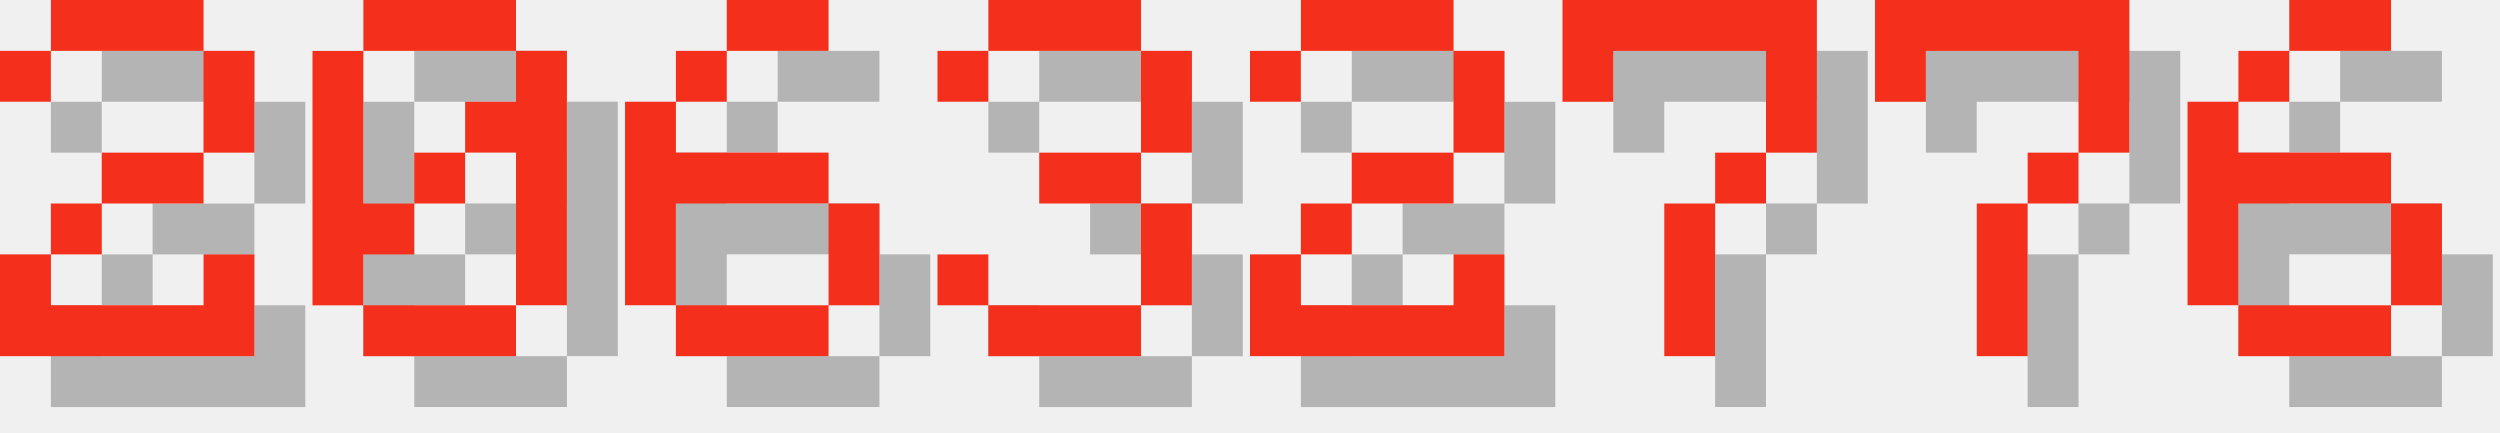
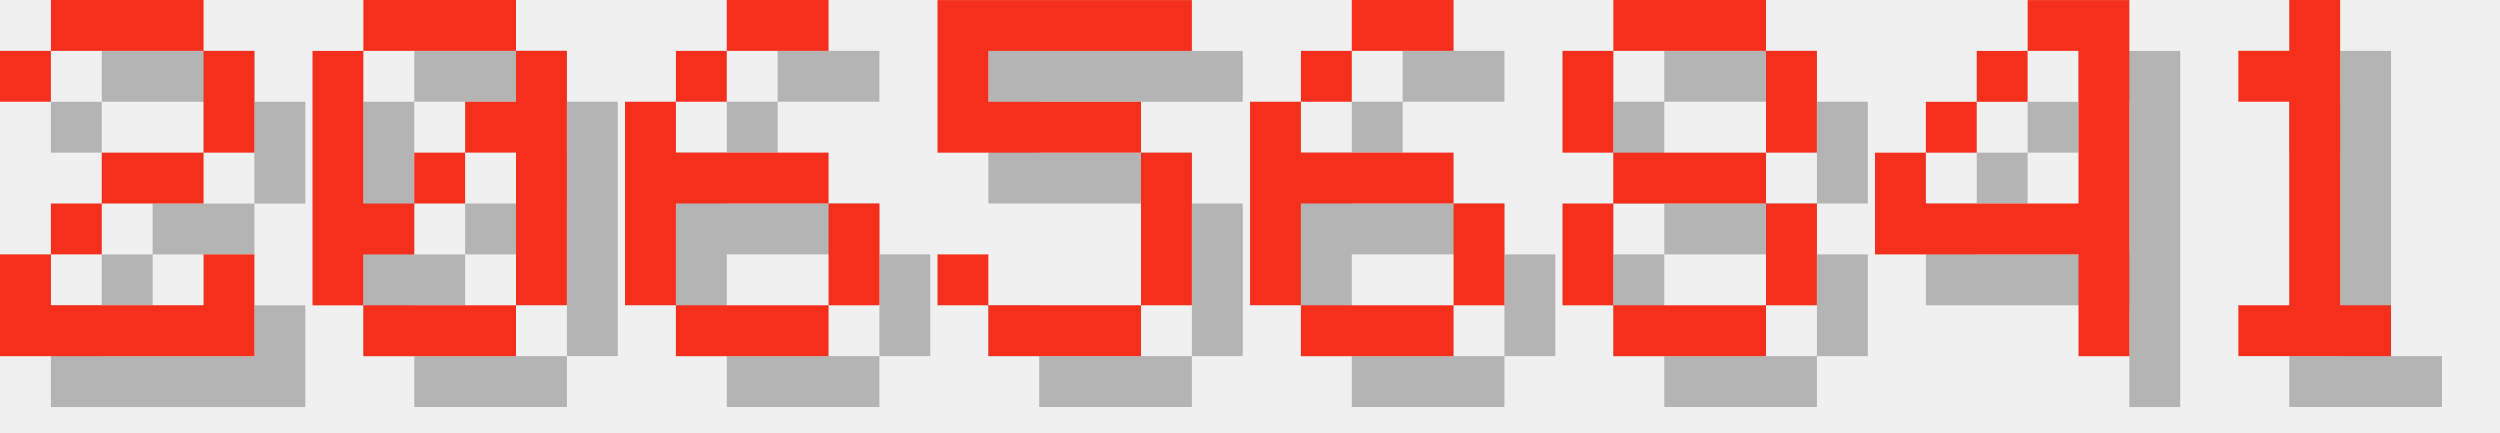
<svg xmlns="http://www.w3.org/2000/svg" version="1.1" width="208.0" height="36">
  <style>
        .text-foreground {
            fill: #F4301C;
        }
        .text-shadow {
            fill: #000000;
            fill-opacity: 0.25;
        }
    </style>
  <g class="digit" id="digit_2" transform="translate(0.0, 0), scale(4)">
    <path id="digit_2_shadow" class="text-shadow" d="m1.058 2.117v1.058h1.058v-1.058h3.175v2.117h-2.117v1.058h-1.058v1.058h-1.058v2.117h5.292v-2.117h-1.058v1.058h-3.175v-1.058h1.058v-1.058h2.117v-1.058h1.058v-2.117h-1.058v-1.058h-3.175v1.058h-1.058z" fill-opacity=".5" style="paint-order:stroke fill markers" />
    <path id="digit_2_fg" class="text-foreground" d="m0 1.058v1.058h1.058v-1.058h3.175v2.117h-2.117v1.058h-1.058v1.058h-1.058v2.117h5.292v-2.117h-1.058v1.058h-3.175v-1.058h1.058v-1.058h2.117v-1.058h1.058v-2.117h-1.058v-1.058h-3.175v1.058h-1.058z" fill="#fff" style="paint-order:stroke fill markers" />
  </g>
  <g class="digit" id="digit_0" transform="translate(26.0, 0), scale(4)">
    <path id="digit_0_shadow" class="text-shadow" d="m2.117 1.058v1.058h3.175v-1.058h-3.175zm3.175 1.058v1.058h-1.058v1.058h1.058v3.175h1.058v-5.292h-1.058zm0 5.292h-3.175v1.058h3.175v-1.058zm-3.175 0v-1.058h1.058v-1.058h-1.058v-3.175h-1.058v5.292h1.058zm1.058-2.117h1.058v-1.058h-1.058v1.058z" fill-opacity=".5" style="paint-order:stroke fill markers" />
    <path id="digit_0_fg" class="text-foreground" d="m1.058 0v1.058h3.175v-1.058h-3.175zm3.175 1.058v1.058h-1.058v1.058h1.058v3.175h1.058v-5.292h-1.058zm0 5.292h-3.175v1.058h3.175v-1.058zm-3.175 0v-1.058h1.058v-1.058h-1.058v-3.175h-1.058v5.292h1.058zm1.058-2.117h1.058v-1.058h-1.058v1.058z" fill="#fff" style="paint-order:stroke fill markers" />
  </g>
  <g class="digit" id="digit_6" transform="translate(52.0, 0), scale(4)">
    <path id="digit_6_shadow" class="text-shadow" d="m3.175 1.058v1.058h2.117v-1.058h-2.117zm0 1.058h-1.058v1.058h1.058v-1.058zm-1.058 1.058h-1.058v4.233h1.058v-2.117h3.175v-1.058h-3.175v-1.058zm3.175 2.117v2.117h1.058v-2.117h-1.058zm0 2.117h-3.175v1.058h3.175v-1.058z" fill-opacity=".5" style="paint-order:stroke fill markers" />
    <path id="digit_6_fg" class="text-foreground" d="m2.117 0v1.058h2.117v-1.058h-2.117zm0 1.058h-1.058v1.058h1.058v-1.058zm-1.058 1.058h-1.058v4.233h1.058v-2.117h3.175v-1.058h-3.175v-1.058zm3.175 2.117v2.117h1.058v-2.117h-1.058zm0 2.117h-3.175v1.058h3.175v-1.058z" fill="#fff" style="paint-order:stroke fill markers" />
  </g>
-   <g class="digit" id="digit_3" transform="translate(78.0, 0), scale(4)">
-     <path id="digit_3_shadow" class="text-shadow" d="m1.058 2.117v1.058h1.058v-1.058h3.175v2.117h-2.117v1.058h2.117v2.117h-3.175v-1.058h-1.058v1.058h1.058v1.058h3.175v-1.058h1.058v-2.117h-1.058v-1.058h1.058v-2.117h-1.058v-1.058h-3.175v1.058h-1.058z" fill-opacity=".5" style="paint-order:stroke fill markers" />
-     <path id="digit_3_fg" class="text-foreground" d="m0 1.058v1.058h1.058v-1.058h3.175v2.117h-2.117v1.058h2.117v2.117h-3.175v-1.058h-1.058v1.058h1.058v1.058h3.175v-1.058h1.058v-2.117h-1.058v-1.058h1.058v-2.117h-1.058v-1.058h-3.175v1.058h-1.058z" fill="#fff" style="paint-order:stroke fill markers" />
+   <g class="digit" id="digit_5" transform="translate(78.0, 0), scale(4)">
+     <path id="digit_5_shadow" class="text-shadow" d="m1.058 1.058v3.175h4.233v3.175h-3.175v-1.058h-1.058v1.058h1.058v1.058h3.175v-1.058h1.058v-3.175h-1.058v-1.058h-3.175v-1.058h4.233v-1.058h-5.292z" fill-opacity=".5" style="paint-order:stroke fill markers" />
+     <path id="digit_5_fg" class="text-foreground" d="m0 0v3.175h4.233v3.175h-3.175v-1.058h-1.058v1.058h1.058v1.058h3.175v-1.058h1.058v-3.175h-1.058v-1.058h-3.175v-1.058h4.233v-1.058h-5.292z" fill="#fff" style="paint-order:stroke fill markers" />
  </g>
-   <g class="digit" id="digit_2" transform="translate(104.0, 0), scale(4)">
-     <path id="digit_2_shadow" class="text-shadow" d="m1.058 2.117v1.058h1.058v-1.058h3.175v2.117h-2.117v1.058h-1.058v1.058h-1.058v2.117h5.292v-2.117h-1.058v1.058h-3.175v-1.058h1.058v-1.058h2.117v-1.058h1.058v-2.117h-1.058v-1.058h-3.175v1.058h-1.058z" fill-opacity=".5" style="paint-order:stroke fill markers" />
-     <path id="digit_2_fg" class="text-foreground" d="m0 1.058v1.058h1.058v-1.058h3.175v2.117h-2.117v1.058h-1.058v1.058h-1.058v2.117h5.292v-2.117h-1.058v1.058h-3.175v-1.058h1.058v-1.058h2.117v-1.058h1.058v-2.117h-1.058v-1.058h-3.175v1.058h-1.058z" fill="#fff" style="paint-order:stroke fill markers" />
-   </g>
-   <g class="digit" id="digit_7" transform="translate(130.0, 0), scale(4)">
-     <path id="digit_7_shadow" class="text-shadow" d="m1.058 1.058 2e-6 2.117h1.058v-1.058h3.175v1.058l2e-7 1.058h-1.058v1.058h-1.058l4e-7 3.175 1.058 1e-7v-3.175h1.058v-1.058h1.058l5e-7 -1.058v-2.117z" fill-opacity=".5" style="paint-order:stroke fill markers" />
-     <path id="digit_7_fg" class="text-foreground" d="m0 0 2e-6 2.117h1.058v-1.058h3.175v1.058l2e-7 1.058h-1.058v1.058h-1.058l4e-7 3.175 1.058 1e-7v-3.175h1.058v-1.058h1.058l5e-7 -1.058v-2.117z" fill="#fff" style="paint-order:stroke fill markers" />
-   </g>
-   <g class="digit" id="digit_7" transform="translate(156.0, 0), scale(4)">
-     <path id="digit_7_shadow" class="text-shadow" d="m1.058 1.058 2e-6 2.117h1.058v-1.058h3.175v1.058l2e-7 1.058h-1.058v1.058h-1.058l4e-7 3.175 1.058 1e-7v-3.175h1.058v-1.058h1.058l5e-7 -1.058v-2.117z" fill-opacity=".5" style="paint-order:stroke fill markers" />
-     <path id="digit_7_fg" class="text-foreground" d="m0 0 2e-6 2.117h1.058v-1.058h3.175v1.058l2e-7 1.058h-1.058v1.058h-1.058l4e-7 3.175 1.058 1e-7v-3.175h1.058v-1.058h1.058l5e-7 -1.058v-2.117z" fill="#fff" style="paint-order:stroke fill markers" />
-   </g>
-   <g class="digit" id="digit_6" transform="translate(182.0, 0), scale(4)">
+   <g class="digit" id="digit_6" transform="translate(104.0, 0), scale(4)">
    <path id="digit_6_shadow" class="text-shadow" d="m3.175 1.058v1.058h2.117v-1.058h-2.117zm0 1.058h-1.058v1.058h1.058v-1.058zm-1.058 1.058h-1.058v4.233h1.058v-2.117h3.175v-1.058h-3.175v-1.058zm3.175 2.117v2.117h1.058v-2.117h-1.058zm0 2.117h-3.175v1.058h3.175v-1.058z" fill-opacity=".5" style="paint-order:stroke fill markers" />
    <path id="digit_6_fg" class="text-foreground" d="m2.117 0v1.058h2.117v-1.058h-2.117zm0 1.058h-1.058v1.058h1.058v-1.058zm-1.058 1.058h-1.058v4.233h1.058v-2.117h3.175v-1.058h-3.175v-1.058zm3.175 2.117v2.117h1.058v-2.117h-1.058zm0 2.117h-3.175v1.058h3.175v-1.058z" fill="#fff" style="paint-order:stroke fill markers" />
  </g>
+   <g class="digit" id="digit_8" transform="translate(130.0, 0), scale(4)">
+     <path id="digit_8_shadow" class="text-shadow" d="m2.117 1.058v1.058h3.175v-1.058h-3.175zm3.175 1.058v2.117h1.058v-2.117h-1.058zm0 2.117h-3.175v1.058h3.175v-1.058zm0 1.058v2.117h1.058v-2.117h-1.058zm0 2.117h-3.175v1.058h3.175v-1.058zm-3.175 0v-2.117h-1.058v2.117h1.058zm0-3.175v-2.117h-1.058v2.117h1.058z" fill-opacity=".5" style="paint-order:stroke fill markers" />
+     <path id="digit_8_fg" class="text-foreground" d="m1.058 0v1.058h3.175v-1.058h-3.175zm3.175 1.058v2.117h1.058v-2.117h-1.058zm0 2.117h-3.175v1.058h3.175v-1.058zm0 1.058v2.117h1.058v-2.117h-1.058zm0 2.117h-3.175v1.058h3.175v-1.058zm-3.175 0v-2.117h-1.058v2.117h1.058zm0-3.175v-2.117h-1.058v2.117h1.058z" fill="#fff" style="paint-order:stroke fill markers" />
+   </g>
+   <g class="digit" id="digit_4" transform="translate(156.0, 0), scale(4)">
+     <path id="digit_4_shadow" class="text-shadow" d="m4.233 1.058v1.058h1.058v3.175h-3.175v-1.058h-1.058v2.117h4.233v2.117h1.058v-7.408h-2.117zm-2.117 3.175h1.058v-1.058h-1.058v1.058zm1.058-1.058h1.058v-1.058h-1.058v1.058z" fill-opacity=".5" style="paint-order:stroke fill markers" />
+     <path id="digit_4_fg" class="text-foreground" d="m3.175 0v1.058h1.058v3.175h-3.175v-1.058h-1.058v2.117h4.233v2.117h1.058v-7.408h-2.117zm-2.117 3.175h1.058v-1.058h-1.058v1.058zm1.058-1.058h1.058v-1.058h-1.058v1.058z" fill="#fff" style="paint-order:stroke fill markers" />
+   </g>
+   <g class="digit" id="digit_1" transform="translate(182.0, 0), scale(4)">
+     <path id="digit_1_shadow" class="text-shadow" d="m2.117 2.117v1.058h1.058v4.233h-1.058v1.058h3.175v-1.058h-1.058v-6.35h-1.058v1.058h-1.058z" fill-opacity=".5" style="paint-order:stroke fill markers" />
+     <path id="digit_1_fg" class="text-foreground" d="m1.058 1.058v1.058h1.058v4.233h-1.058v1.058h3.175v-1.058h-1.058v-6.35h-1.058v1.058h-1.058z" fill="#fff" style="paint-order:stroke fill markers" />
+   </g>
</svg>
